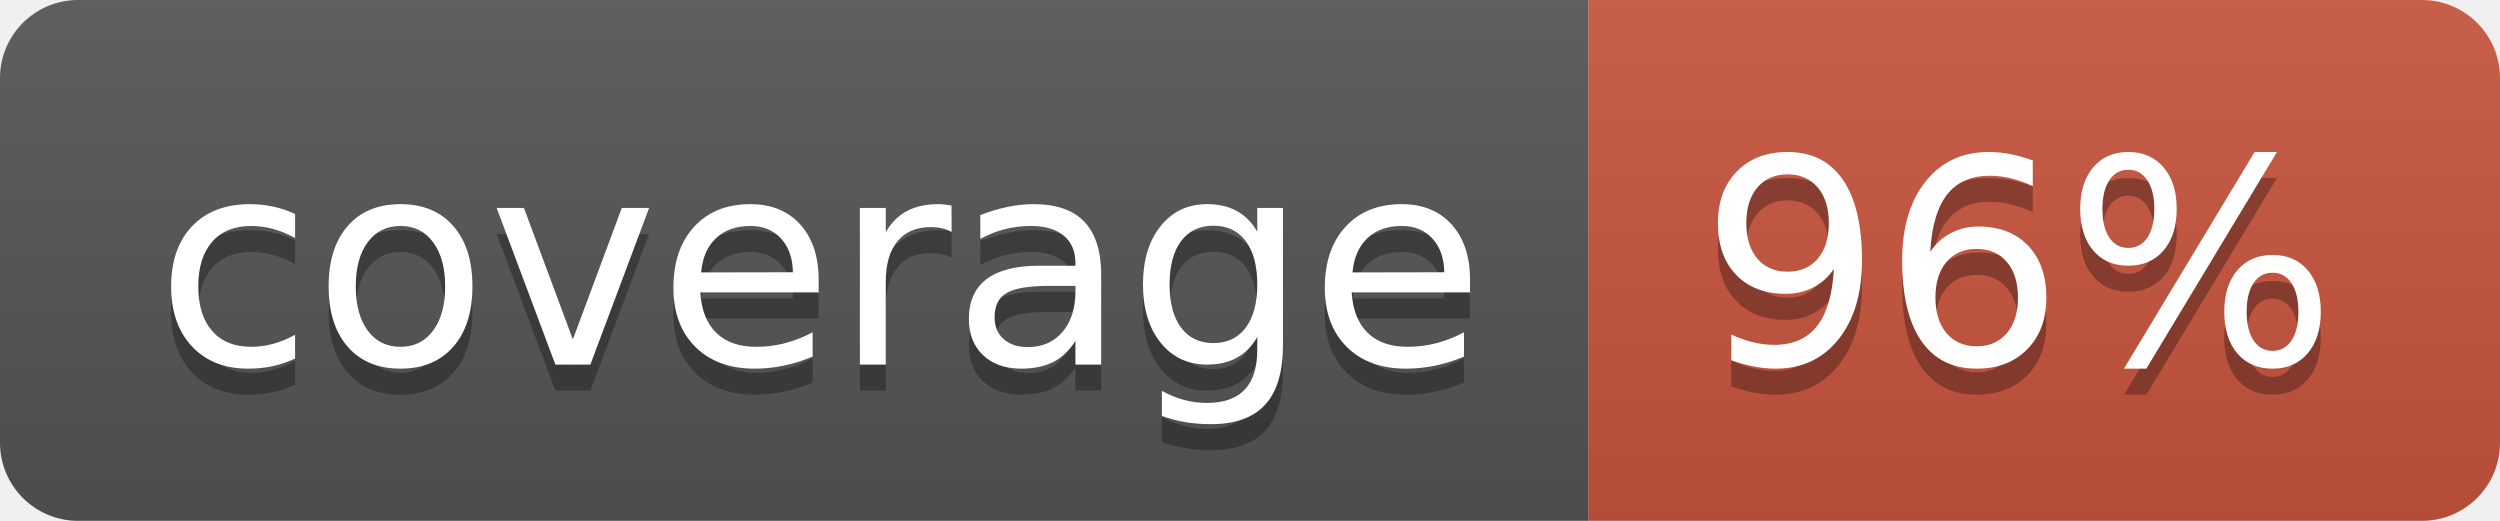
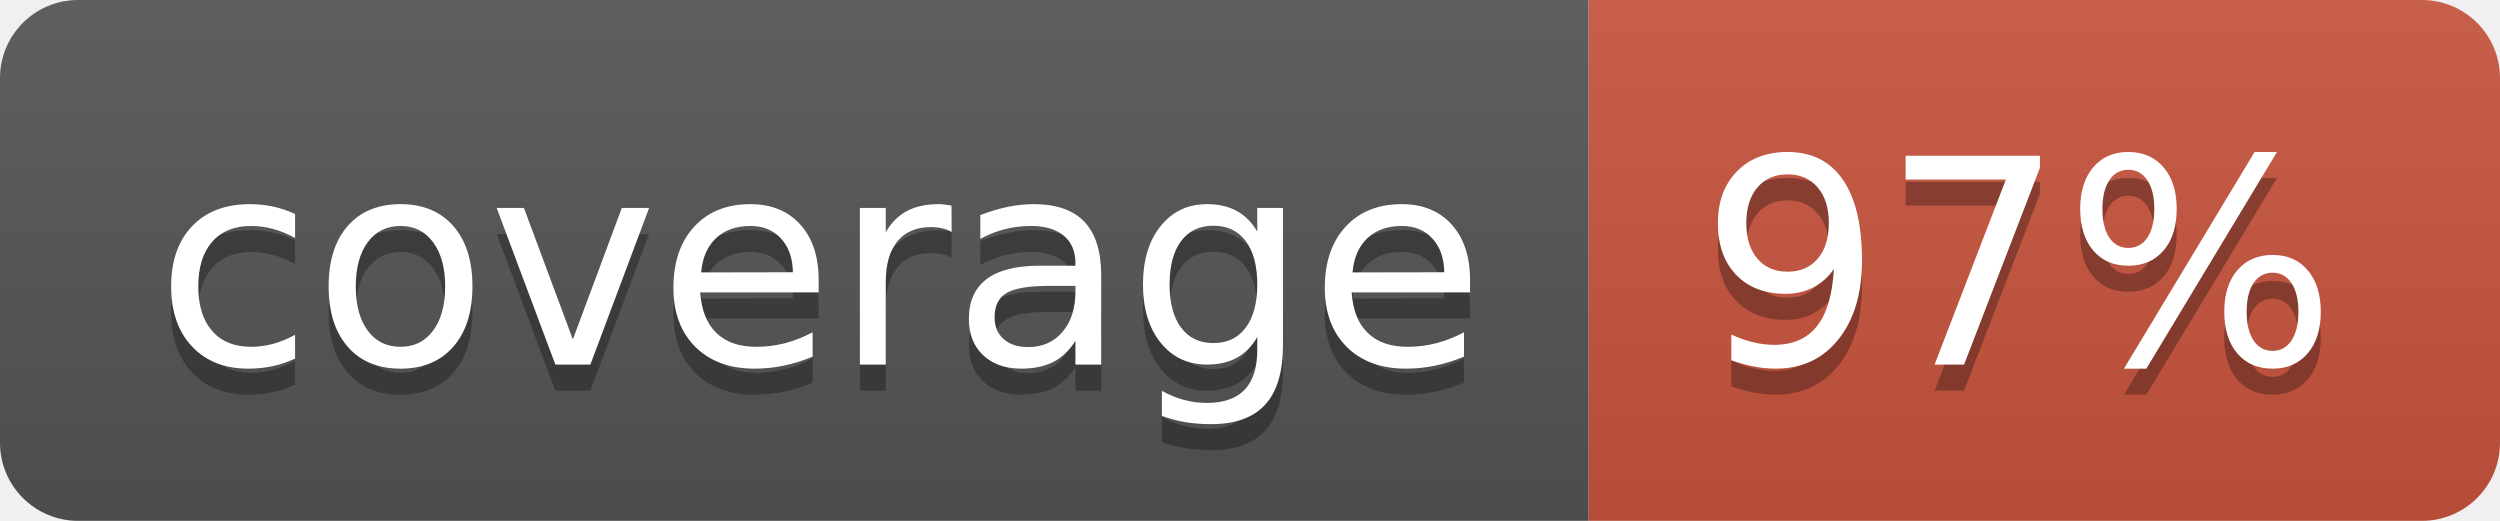
<svg xmlns="http://www.w3.org/2000/svg" width="96" height="20">
  <linearGradient id="b" x2="0" y2="100%">
    <stop offset="0" stop-color="#bbb" stop-opacity=".1" />
    <stop offset="1" stop-opacity=".1" />
  </linearGradient>
  <clipPath id="a">
    <rect width="96" height="20" rx="3" fill="#fff" />
  </clipPath>
  <g clip-path="url(#a)">
    <path fill="#555" d="M0 0h61v20H0z" />
    <path fill="#CA553E" d="M61 0h35v20H61z" />
    <path fill="url(#b)" d="M0 0h96v20H0z" />
  </g>
  <g fill="#fff" text-anchor="middle" font-family="DejaVu Sans,Verdana,Geneva,sans-serif" font-size="110">
    <text x="315" y="150" fill="#010101" fill-opacity=".3" transform="scale(.1)" textLength="510">coverage</text>
    <text x="315" y="140" transform="scale(.1)" textLength="510">coverage</text>
-     <text x="775" y="150" fill="#010101" fill-opacity=".3" transform="scale(.1)" textLength="250">96%</text>
-     <text x="775" y="140" transform="scale(.1)" textLength="250">96%</text>
+     <text x="775" y="150" fill="#010101" fill-opacity=".3" transform="scale(.1)" textLength="250">97%</text>
+     <text x="775" y="140" transform="scale(.1)" textLength="250">97%</text>
  </g>
</svg>
